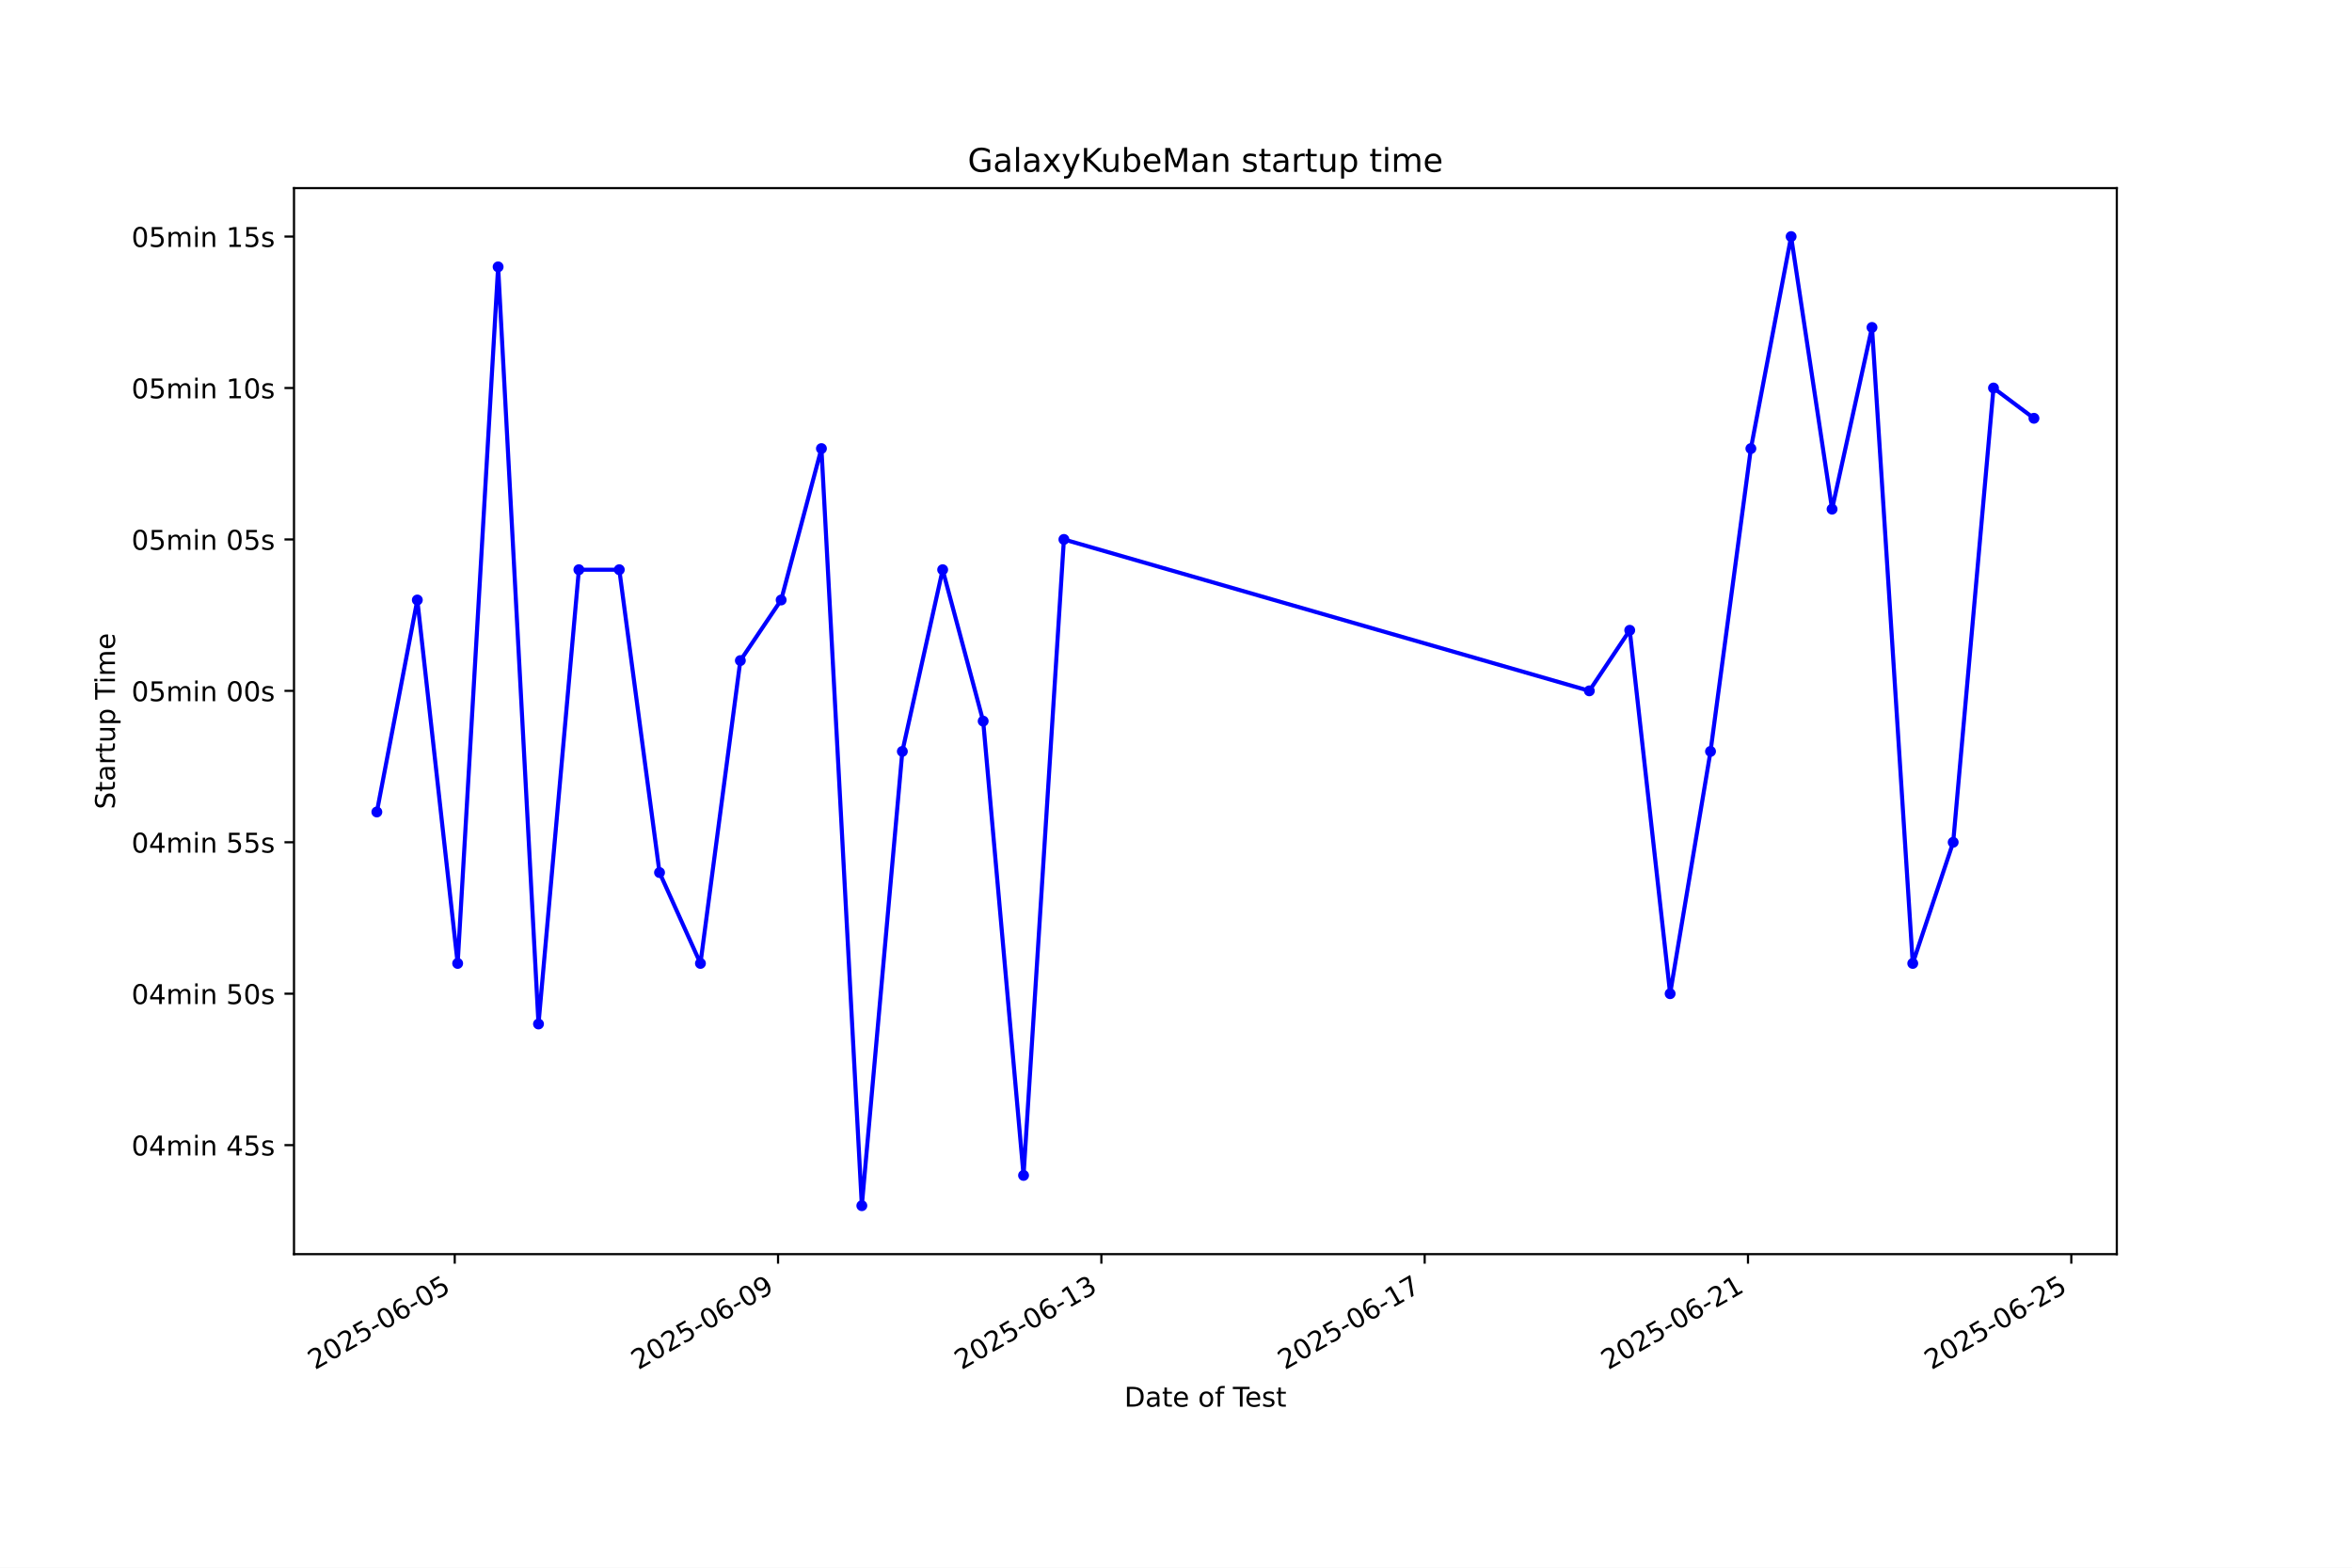
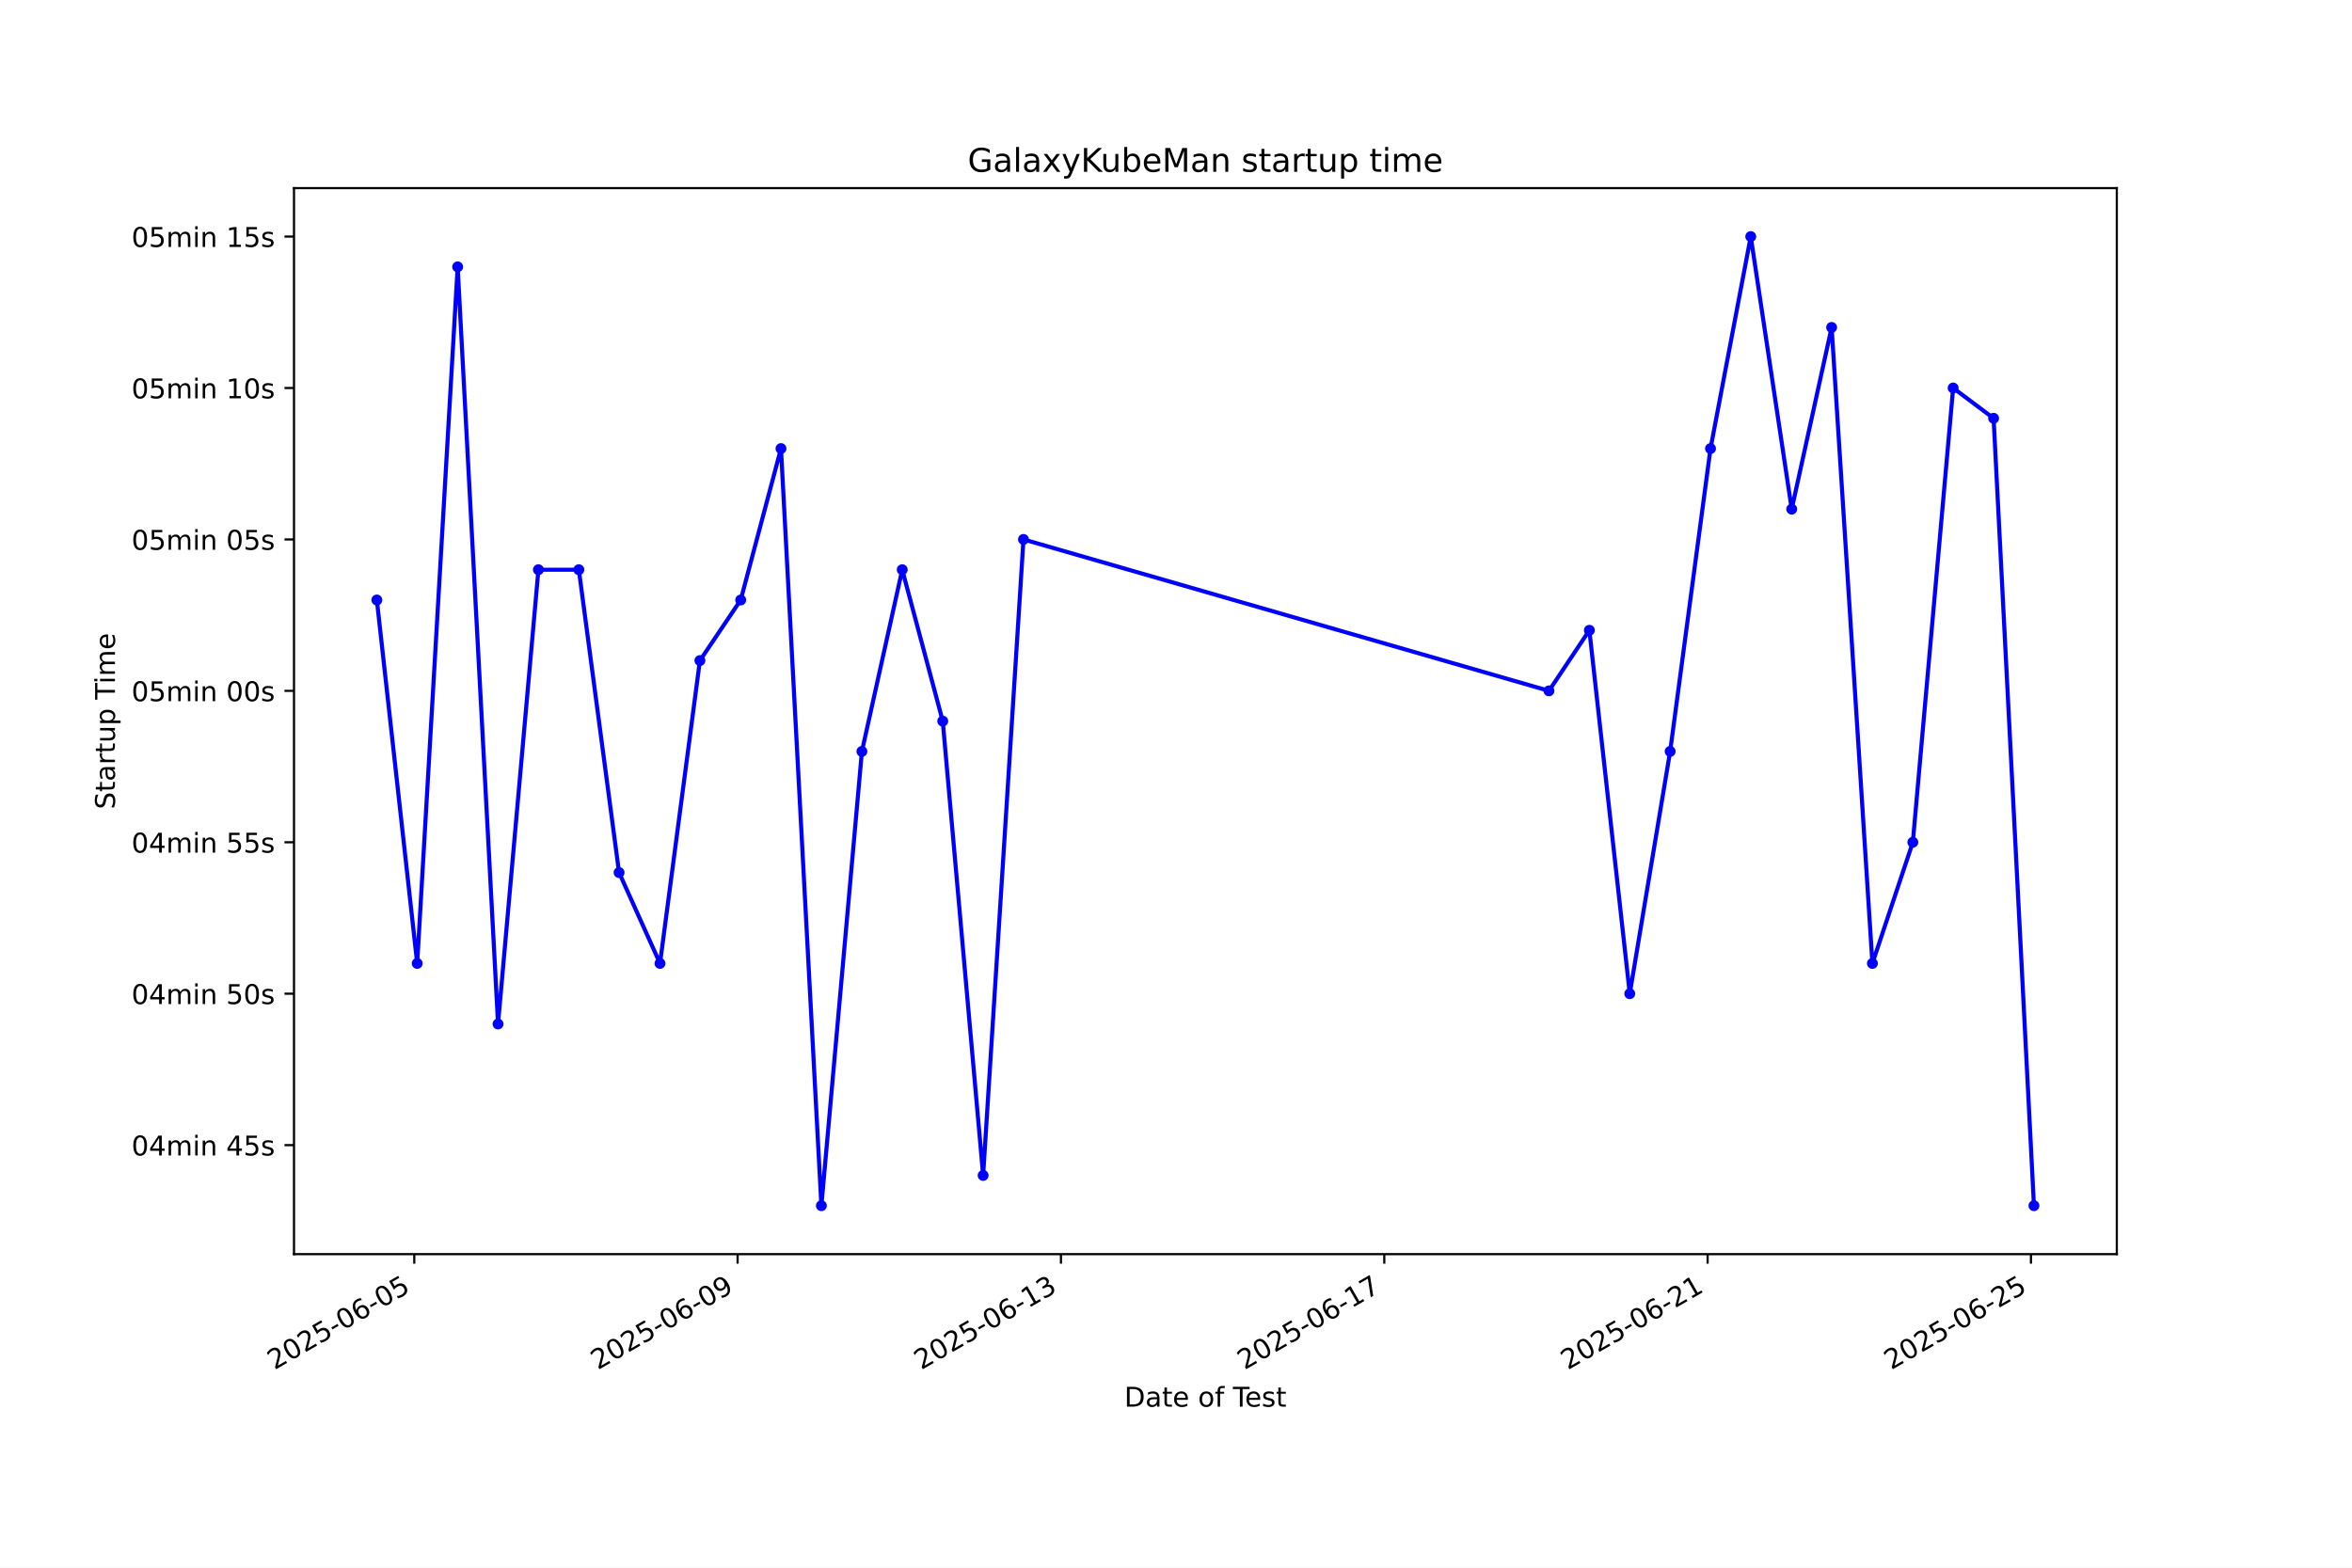
<svg xmlns="http://www.w3.org/2000/svg" xmlns:xlink="http://www.w3.org/1999/xlink" width="864pt" height="576pt" viewBox="0 0 864 576" version="1.1">
  <defs>
    <style type="text/css">*{stroke-linejoin: round; stroke-linecap: butt}</style>
  </defs>
  <g id="figure_1">
    <g id="patch_1">
      <path d="M 0 576  L 864 576  L 864 0  L 0 0  z " style="fill: #ffffff" />
    </g>
    <g id="axes_1">
      <g id="patch_2">
        <path d="M 108 460.8  L 777.6 460.8  L 777.6 69.12  L 108 69.12  z " style="fill: #ffffff" />
      </g>
      <g id="matplotlib.axis_1">
        <g id="xtick_1">
          <g id="line2d_1">
            <defs>
-               <path id="meb792d9b27" d="M 0 0  L 0 3.5  " style="stroke: #000000; stroke-width: 0.8" />
+               <path id="m4d9c677214" d="M 0 0  L 0 3.5  " style="stroke: #000000; stroke-width: 0.8" />
            </defs>
            <g>
-               <use xlink:href="#meb792d9b27" x="167.048" y="460.8" style="stroke: #000000; stroke-width: 0.8" />
+               <use xlink:href="#m4d9c677214" x="152.183" y="460.8" style="stroke: #000000; stroke-width: 0.8" />
            </g>
          </g>
          <g id="text_1">
-             <g transform="translate(115.679 503.4383) rotate(-30) scale(0.1 -0.1)">
+             <g transform="translate(100.8135 503.4383) rotate(-30) scale(0.1 -0.1)">
              <defs>
                <path id="DejaVuSans-32" d="M 1228 531  L 3431 531  L 3431 0  L 469 0  L 469 531  Q 828 903 1448 1529  Q 2069 2156 2228 2338  Q 2531 2678 2651 2914  Q 2772 3150 2772 3378  Q 2772 3750 2511 3984  Q 2250 4219 1831 4219  Q 1534 4219 1204 4116  Q 875 4013 500 3803  L 500 4441  Q 881 4594 1212 4672  Q 1544 4750 1819 4750  Q 2544 4750 2975 4387  Q 3406 4025 3406 3419  Q 3406 3131 3298 2873  Q 3191 2616 2906 2266  Q 2828 2175 2409 1742  Q 1991 1309 1228 531  z " transform="scale(0.015625)" />
                <path id="DejaVuSans-30" d="M 2034 4250  Q 1547 4250 1301 3770  Q 1056 3291 1056 2328  Q 1056 1369 1301 889  Q 1547 409 2034 409  Q 2525 409 2770 889  Q 3016 1369 3016 2328  Q 3016 3291 2770 3770  Q 2525 4250 2034 4250  z M 2034 4750  Q 2819 4750 3233 4129  Q 3647 3509 3647 2328  Q 3647 1150 3233 529  Q 2819 -91 2034 -91  Q 1250 -91 836 529  Q 422 1150 422 2328  Q 422 3509 836 4129  Q 1250 4750 2034 4750  z " transform="scale(0.015625)" />
                <path id="DejaVuSans-35" d="M 691 4666  L 3169 4666  L 3169 4134  L 1269 4134  L 1269 2991  Q 1406 3038 1543 3061  Q 1681 3084 1819 3084  Q 2600 3084 3056 2656  Q 3513 2228 3513 1497  Q 3513 744 3044 326  Q 2575 -91 1722 -91  Q 1428 -91 1123 -41  Q 819 9 494 109  L 494 744  Q 775 591 1075 516  Q 1375 441 1709 441  Q 2250 441 2565 725  Q 2881 1009 2881 1497  Q 2881 1984 2565 2268  Q 2250 2553 1709 2553  Q 1456 2553 1204 2497  Q 953 2441 691 2322  L 691 4666  z " transform="scale(0.015625)" />
                <path id="DejaVuSans-2d" d="M 313 2009  L 1997 2009  L 1997 1497  L 313 1497  L 313 2009  z " transform="scale(0.015625)" />
                <path id="DejaVuSans-36" d="M 2113 2584  Q 1688 2584 1439 2293  Q 1191 2003 1191 1497  Q 1191 994 1439 701  Q 1688 409 2113 409  Q 2538 409 2786 701  Q 3034 994 3034 1497  Q 3034 2003 2786 2293  Q 2538 2584 2113 2584  z M 3366 4563  L 3366 3988  Q 3128 4100 2886 4159  Q 2644 4219 2406 4219  Q 1781 4219 1451 3797  Q 1122 3375 1075 2522  Q 1259 2794 1537 2939  Q 1816 3084 2150 3084  Q 2853 3084 3261 2657  Q 3669 2231 3669 1497  Q 3669 778 3244 343  Q 2819 -91 2113 -91  Q 1303 -91 875 529  Q 447 1150 447 2328  Q 447 3434 972 4092  Q 1497 4750 2381 4750  Q 2619 4750 2861 4703  Q 3103 4656 3366 4563  z " transform="scale(0.015625)" />
              </defs>
              <use xlink:href="#DejaVuSans-32" />
              <use xlink:href="#DejaVuSans-30" transform="translate(63.62305 0)" />
              <use xlink:href="#DejaVuSans-32" transform="translate(127.2461 0)" />
              <use xlink:href="#DejaVuSans-35" transform="translate(190.8691 0)" />
              <use xlink:href="#DejaVuSans-2d" transform="translate(254.4922 0)" />
              <use xlink:href="#DejaVuSans-30" transform="translate(290.5762 0)" />
              <use xlink:href="#DejaVuSans-36" transform="translate(354.1992 0)" />
              <use xlink:href="#DejaVuSans-2d" transform="translate(417.8223 0)" />
              <use xlink:href="#DejaVuSans-30" transform="translate(453.9062 0)" />
              <use xlink:href="#DejaVuSans-35" transform="translate(517.5293 0)" />
            </g>
          </g>
        </g>
        <g id="xtick_2">
          <g id="line2d_2">
            <g>
-               <use xlink:href="#meb792d9b27" x="285.816" y="460.8" style="stroke: #000000; stroke-width: 0.8" />
+               <use xlink:href="#m4d9c677214" x="270.96" y="460.8" style="stroke: #000000; stroke-width: 0.8" />
            </g>
          </g>
          <g id="text_2">
-             <g transform="translate(234.4466 503.4383) rotate(-30) scale(0.1 -0.1)">
+             <g transform="translate(219.5903 503.4383) rotate(-30) scale(0.1 -0.1)">
              <defs>
                <path id="DejaVuSans-39" d="M 703 97  L 703 672  Q 941 559 1184 500  Q 1428 441 1663 441  Q 2288 441 2617 861  Q 2947 1281 2994 2138  Q 2813 1869 2534 1725  Q 2256 1581 1919 1581  Q 1219 1581 811 2004  Q 403 2428 403 3163  Q 403 3881 828 4315  Q 1253 4750 1959 4750  Q 2769 4750 3195 4129  Q 3622 3509 3622 2328  Q 3622 1225 3098 567  Q 2575 -91 1691 -91  Q 1453 -91 1209 -44  Q 966 3 703 97  z M 1959 2075  Q 2384 2075 2632 2365  Q 2881 2656 2881 3163  Q 2881 3666 2632 3958  Q 2384 4250 1959 4250  Q 1534 4250 1286 3958  Q 1038 3666 1038 3163  Q 1038 2656 1286 2365  Q 1534 2075 1959 2075  z " transform="scale(0.015625)" />
              </defs>
              <use xlink:href="#DejaVuSans-32" />
              <use xlink:href="#DejaVuSans-30" transform="translate(63.62305 0)" />
              <use xlink:href="#DejaVuSans-32" transform="translate(127.2461 0)" />
              <use xlink:href="#DejaVuSans-35" transform="translate(190.8691 0)" />
              <use xlink:href="#DejaVuSans-2d" transform="translate(254.4922 0)" />
              <use xlink:href="#DejaVuSans-30" transform="translate(290.5762 0)" />
              <use xlink:href="#DejaVuSans-36" transform="translate(354.1992 0)" />
              <use xlink:href="#DejaVuSans-2d" transform="translate(417.8223 0)" />
              <use xlink:href="#DejaVuSans-30" transform="translate(453.9062 0)" />
              <use xlink:href="#DejaVuSans-39" transform="translate(517.5293 0)" />
            </g>
          </g>
        </g>
        <g id="xtick_3">
          <g id="line2d_3">
            <g>
-               <use xlink:href="#meb792d9b27" x="404.584" y="460.8" style="stroke: #000000; stroke-width: 0.8" />
+               <use xlink:href="#m4d9c677214" x="389.737" y="460.8" style="stroke: #000000; stroke-width: 0.8" />
            </g>
          </g>
          <g id="text_3">
-             <g transform="translate(353.2141 503.4383) rotate(-30) scale(0.1 -0.1)">
+             <g transform="translate(338.3671 503.4383) rotate(-30) scale(0.1 -0.1)">
              <defs>
                <path id="DejaVuSans-31" d="M 794 531  L 1825 531  L 1825 4091  L 703 3866  L 703 4441  L 1819 4666  L 2450 4666  L 2450 531  L 3481 531  L 3481 0  L 794 0  L 794 531  z " transform="scale(0.015625)" />
                <path id="DejaVuSans-33" d="M 2597 2516  Q 3050 2419 3304 2112  Q 3559 1806 3559 1356  Q 3559 666 3084 287  Q 2609 -91 1734 -91  Q 1441 -91 1130 -33  Q 819 25 488 141  L 488 750  Q 750 597 1062 519  Q 1375 441 1716 441  Q 2309 441 2620 675  Q 2931 909 2931 1356  Q 2931 1769 2642 2001  Q 2353 2234 1838 2234  L 1294 2234  L 1294 2753  L 1863 2753  Q 2328 2753 2575 2939  Q 2822 3125 2822 3475  Q 2822 3834 2567 4026  Q 2313 4219 1838 4219  Q 1578 4219 1281 4162  Q 984 4106 628 3988  L 628 4550  Q 988 4650 1302 4700  Q 1616 4750 1894 4750  Q 2613 4750 3031 4423  Q 3450 4097 3450 3541  Q 3450 3153 3228 2886  Q 3006 2619 2597 2516  z " transform="scale(0.015625)" />
              </defs>
              <use xlink:href="#DejaVuSans-32" />
              <use xlink:href="#DejaVuSans-30" transform="translate(63.62305 0)" />
              <use xlink:href="#DejaVuSans-32" transform="translate(127.2461 0)" />
              <use xlink:href="#DejaVuSans-35" transform="translate(190.8691 0)" />
              <use xlink:href="#DejaVuSans-2d" transform="translate(254.4922 0)" />
              <use xlink:href="#DejaVuSans-30" transform="translate(290.5762 0)" />
              <use xlink:href="#DejaVuSans-36" transform="translate(354.1992 0)" />
              <use xlink:href="#DejaVuSans-2d" transform="translate(417.8223 0)" />
              <use xlink:href="#DejaVuSans-31" transform="translate(453.9062 0)" />
              <use xlink:href="#DejaVuSans-33" transform="translate(517.5293 0)" />
            </g>
          </g>
        </g>
        <g id="xtick_4">
          <g id="line2d_4">
            <g>
-               <use xlink:href="#meb792d9b27" x="523.351" y="460.8" style="stroke: #000000; stroke-width: 0.8" />
+               <use xlink:href="#m4d9c677214" x="508.513" y="460.8" style="stroke: #000000; stroke-width: 0.8" />
            </g>
          </g>
          <g id="text_4">
-             <g transform="translate(471.9816 503.4383) rotate(-30) scale(0.1 -0.1)">
+             <g transform="translate(457.1439 503.4383) rotate(-30) scale(0.1 -0.1)">
              <defs>
                <path id="DejaVuSans-37" d="M 525 4666  L 3525 4666  L 3525 4397  L 1831 0  L 1172 0  L 2766 4134  L 525 4134  L 525 4666  z " transform="scale(0.015625)" />
              </defs>
              <use xlink:href="#DejaVuSans-32" />
              <use xlink:href="#DejaVuSans-30" transform="translate(63.62305 0)" />
              <use xlink:href="#DejaVuSans-32" transform="translate(127.2461 0)" />
              <use xlink:href="#DejaVuSans-35" transform="translate(190.8691 0)" />
              <use xlink:href="#DejaVuSans-2d" transform="translate(254.4922 0)" />
              <use xlink:href="#DejaVuSans-30" transform="translate(290.5762 0)" />
              <use xlink:href="#DejaVuSans-36" transform="translate(354.1992 0)" />
              <use xlink:href="#DejaVuSans-2d" transform="translate(417.8223 0)" />
              <use xlink:href="#DejaVuSans-31" transform="translate(453.9062 0)" />
              <use xlink:href="#DejaVuSans-37" transform="translate(517.5293 0)" />
            </g>
          </g>
        </g>
        <g id="xtick_5">
          <g id="line2d_5">
            <g>
-               <use xlink:href="#meb792d9b27" x="642.119" y="460.8" style="stroke: #000000; stroke-width: 0.8" />
+               <use xlink:href="#m4d9c677214" x="627.29" y="460.8" style="stroke: #000000; stroke-width: 0.8" />
            </g>
          </g>
          <g id="text_5">
-             <g transform="translate(590.7492 503.4383) rotate(-30) scale(0.1 -0.1)">
+             <g transform="translate(575.9207 503.4383) rotate(-30) scale(0.1 -0.1)">
              <use xlink:href="#DejaVuSans-32" />
              <use xlink:href="#DejaVuSans-30" transform="translate(63.62305 0)" />
              <use xlink:href="#DejaVuSans-32" transform="translate(127.2461 0)" />
              <use xlink:href="#DejaVuSans-35" transform="translate(190.8691 0)" />
              <use xlink:href="#DejaVuSans-2d" transform="translate(254.4922 0)" />
              <use xlink:href="#DejaVuSans-30" transform="translate(290.5762 0)" />
              <use xlink:href="#DejaVuSans-36" transform="translate(354.1992 0)" />
              <use xlink:href="#DejaVuSans-2d" transform="translate(417.8223 0)" />
              <use xlink:href="#DejaVuSans-32" transform="translate(453.9062 0)" />
              <use xlink:href="#DejaVuSans-31" transform="translate(517.5293 0)" />
            </g>
          </g>
        </g>
        <g id="xtick_6">
          <g id="line2d_6">
            <g>
-               <use xlink:href="#meb792d9b27" x="760.886" y="460.8" style="stroke: #000000; stroke-width: 0.8" />
+               <use xlink:href="#m4d9c677214" x="746.067" y="460.8" style="stroke: #000000; stroke-width: 0.8" />
            </g>
          </g>
          <g id="text_6">
-             <g transform="translate(709.5167 503.4383) rotate(-30) scale(0.1 -0.1)">
+             <g transform="translate(694.6975 503.4383) rotate(-30) scale(0.1 -0.1)">
              <use xlink:href="#DejaVuSans-32" />
              <use xlink:href="#DejaVuSans-30" transform="translate(63.62305 0)" />
              <use xlink:href="#DejaVuSans-32" transform="translate(127.2461 0)" />
              <use xlink:href="#DejaVuSans-35" transform="translate(190.8691 0)" />
              <use xlink:href="#DejaVuSans-2d" transform="translate(254.4922 0)" />
              <use xlink:href="#DejaVuSans-30" transform="translate(290.5762 0)" />
              <use xlink:href="#DejaVuSans-36" transform="translate(354.1992 0)" />
              <use xlink:href="#DejaVuSans-2d" transform="translate(417.8223 0)" />
              <use xlink:href="#DejaVuSans-32" transform="translate(453.9062 0)" />
              <use xlink:href="#DejaVuSans-35" transform="translate(517.5293 0)" />
            </g>
          </g>
        </g>
        <g id="text_7">
          <g transform="translate(413.0063 516.8378) scale(0.1 -0.1)">
            <defs>
              <path id="DejaVuSans-44" d="M 1259 4147  L 1259 519  L 2022 519  Q 2988 519 3436 956  Q 3884 1394 3884 2338  Q 3884 3275 3436 3711  Q 2988 4147 2022 4147  L 1259 4147  z M 628 4666  L 1925 4666  Q 3281 4666 3915 4102  Q 4550 3538 4550 2338  Q 4550 1131 3912 565  Q 3275 0 1925 0  L 628 0  L 628 4666  z " transform="scale(0.015625)" />
              <path id="DejaVuSans-61" d="M 2194 1759  Q 1497 1759 1228 1600  Q 959 1441 959 1056  Q 959 750 1161 570  Q 1363 391 1709 391  Q 2188 391 2477 730  Q 2766 1069 2766 1631  L 2766 1759  L 2194 1759  z M 3341 1997  L 3341 0  L 2766 0  L 2766 531  Q 2569 213 2275 61  Q 1981 -91 1556 -91  Q 1019 -91 701 211  Q 384 513 384 1019  Q 384 1609 779 1909  Q 1175 2209 1959 2209  L 2766 2209  L 2766 2266  Q 2766 2663 2505 2880  Q 2244 3097 1772 3097  Q 1472 3097 1187 3025  Q 903 2953 641 2809  L 641 3341  Q 956 3463 1253 3523  Q 1550 3584 1831 3584  Q 2591 3584 2966 3190  Q 3341 2797 3341 1997  z " transform="scale(0.015625)" />
              <path id="DejaVuSans-74" d="M 1172 4494  L 1172 3500  L 2356 3500  L 2356 3053  L 1172 3053  L 1172 1153  Q 1172 725 1289 603  Q 1406 481 1766 481  L 2356 481  L 2356 0  L 1766 0  Q 1100 0 847 248  Q 594 497 594 1153  L 594 3053  L 172 3053  L 172 3500  L 594 3500  L 594 4494  L 1172 4494  z " transform="scale(0.015625)" />
              <path id="DejaVuSans-65" d="M 3597 1894  L 3597 1613  L 953 1613  Q 991 1019 1311 708  Q 1631 397 2203 397  Q 2534 397 2845 478  Q 3156 559 3463 722  L 3463 178  Q 3153 47 2828 -22  Q 2503 -91 2169 -91  Q 1331 -91 842 396  Q 353 884 353 1716  Q 353 2575 817 3079  Q 1281 3584 2069 3584  Q 2775 3584 3186 3129  Q 3597 2675 3597 1894  z M 3022 2063  Q 3016 2534 2758 2815  Q 2500 3097 2075 3097  Q 1594 3097 1305 2825  Q 1016 2553 972 2059  L 3022 2063  z " transform="scale(0.015625)" />
              <path id="DejaVuSans-20" transform="scale(0.015625)" />
              <path id="DejaVuSans-6f" d="M 1959 3097  Q 1497 3097 1228 2736  Q 959 2375 959 1747  Q 959 1119 1226 758  Q 1494 397 1959 397  Q 2419 397 2687 759  Q 2956 1122 2956 1747  Q 2956 2369 2687 2733  Q 2419 3097 1959 3097  z M 1959 3584  Q 2709 3584 3137 3096  Q 3566 2609 3566 1747  Q 3566 888 3137 398  Q 2709 -91 1959 -91  Q 1206 -91 779 398  Q 353 888 353 1747  Q 353 2609 779 3096  Q 1206 3584 1959 3584  z " transform="scale(0.015625)" />
              <path id="DejaVuSans-66" d="M 2375 4863  L 2375 4384  L 1825 4384  Q 1516 4384 1395 4259  Q 1275 4134 1275 3809  L 1275 3500  L 2222 3500  L 2222 3053  L 1275 3053  L 1275 0  L 697 0  L 697 3053  L 147 3053  L 147 3500  L 697 3500  L 697 3744  Q 697 4328 969 4595  Q 1241 4863 1831 4863  L 2375 4863  z " transform="scale(0.015625)" />
              <path id="DejaVuSans-54" d="M -19 4666  L 3928 4666  L 3928 4134  L 2272 4134  L 2272 0  L 1638 0  L 1638 4134  L -19 4134  L -19 4666  z " transform="scale(0.015625)" />
              <path id="DejaVuSans-73" d="M 2834 3397  L 2834 2853  Q 2591 2978 2328 3040  Q 2066 3103 1784 3103  Q 1356 3103 1142 2972  Q 928 2841 928 2578  Q 928 2378 1081 2264  Q 1234 2150 1697 2047  L 1894 2003  Q 2506 1872 2764 1633  Q 3022 1394 3022 966  Q 3022 478 2636 193  Q 2250 -91 1575 -91  Q 1294 -91 989 -36  Q 684 19 347 128  L 347 722  Q 666 556 975 473  Q 1284 391 1588 391  Q 1994 391 2212 530  Q 2431 669 2431 922  Q 2431 1156 2273 1281  Q 2116 1406 1581 1522  L 1381 1569  Q 847 1681 609 1914  Q 372 2147 372 2553  Q 372 3047 722 3315  Q 1072 3584 1716 3584  Q 2034 3584 2315 3537  Q 2597 3491 2834 3397  z " transform="scale(0.015625)" />
            </defs>
            <use xlink:href="#DejaVuSans-44" />
            <use xlink:href="#DejaVuSans-61" transform="translate(77.00195 0)" />
            <use xlink:href="#DejaVuSans-74" transform="translate(138.2812 0)" />
            <use xlink:href="#DejaVuSans-65" transform="translate(177.4902 0)" />
            <use xlink:href="#DejaVuSans-20" transform="translate(239.0137 0)" />
            <use xlink:href="#DejaVuSans-6f" transform="translate(270.8008 0)" />
            <use xlink:href="#DejaVuSans-66" transform="translate(331.9824 0)" />
            <use xlink:href="#DejaVuSans-20" transform="translate(367.1875 0)" />
            <use xlink:href="#DejaVuSans-54" transform="translate(398.9746 0)" />
            <use xlink:href="#DejaVuSans-65" transform="translate(443.0586 0)" />
            <use xlink:href="#DejaVuSans-73" transform="translate(504.582 0)" />
            <use xlink:href="#DejaVuSans-74" transform="translate(556.6816 0)" />
          </g>
        </g>
      </g>
      <g id="matplotlib.axis_2">
        <g id="ytick_1">
          <g id="line2d_7">
            <defs>
-               <path id="mefa4096441" d="M 0 0  L -3.5 0  " style="stroke: #000000; stroke-width: 0.8" />
+               <path id="m6aea524064" d="M 0 0  L -3.5 0  " style="stroke: #000000; stroke-width: 0.8" />
            </defs>
            <g>
-               <use xlink:href="#mefa4096441" x="108" y="420.742" style="stroke: #000000; stroke-width: 0.8" />
+               <use xlink:href="#m6aea524064" x="108" y="420.742" style="stroke: #000000; stroke-width: 0.8" />
            </g>
          </g>
          <g id="text_8">
            <g transform="translate(48.30625 424.541) scale(0.1 -0.1)">
              <defs>
                <path id="DejaVuSans-34" d="M 2419 4116  L 825 1625  L 2419 1625  L 2419 4116  z M 2253 4666  L 3047 4666  L 3047 1625  L 3713 1625  L 3713 1100  L 3047 1100  L 3047 0  L 2419 0  L 2419 1100  L 313 1100  L 313 1709  L 2253 4666  z " transform="scale(0.015625)" />
                <path id="DejaVuSans-6d" d="M 3328 2828  Q 3544 3216 3844 3400  Q 4144 3584 4550 3584  Q 5097 3584 5394 3201  Q 5691 2819 5691 2113  L 5691 0  L 5113 0  L 5113 2094  Q 5113 2597 4934 2840  Q 4756 3084 4391 3084  Q 3944 3084 3684 2787  Q 3425 2491 3425 1978  L 3425 0  L 2847 0  L 2847 2094  Q 2847 2600 2669 2842  Q 2491 3084 2119 3084  Q 1678 3084 1418 2786  Q 1159 2488 1159 1978  L 1159 0  L 581 0  L 581 3500  L 1159 3500  L 1159 2956  Q 1356 3278 1631 3431  Q 1906 3584 2284 3584  Q 2666 3584 2933 3390  Q 3200 3197 3328 2828  z " transform="scale(0.015625)" />
                <path id="DejaVuSans-69" d="M 603 3500  L 1178 3500  L 1178 0  L 603 0  L 603 3500  z M 603 4863  L 1178 4863  L 1178 4134  L 603 4134  L 603 4863  z " transform="scale(0.015625)" />
                <path id="DejaVuSans-6e" d="M 3513 2113  L 3513 0  L 2938 0  L 2938 2094  Q 2938 2591 2744 2837  Q 2550 3084 2163 3084  Q 1697 3084 1428 2787  Q 1159 2491 1159 1978  L 1159 0  L 581 0  L 581 3500  L 1159 3500  L 1159 2956  Q 1366 3272 1645 3428  Q 1925 3584 2291 3584  Q 2894 3584 3203 3211  Q 3513 2838 3513 2113  z " transform="scale(0.015625)" />
              </defs>
              <use xlink:href="#DejaVuSans-30" />
              <use xlink:href="#DejaVuSans-34" transform="translate(63.62305 0)" />
              <use xlink:href="#DejaVuSans-6d" transform="translate(127.2461 0)" />
              <use xlink:href="#DejaVuSans-69" transform="translate(224.6582 0)" />
              <use xlink:href="#DejaVuSans-6e" transform="translate(252.4414 0)" />
              <use xlink:href="#DejaVuSans-20" transform="translate(315.8203 0)" />
              <use xlink:href="#DejaVuSans-34" transform="translate(347.6074 0)" />
              <use xlink:href="#DejaVuSans-35" transform="translate(411.2305 0)" />
              <use xlink:href="#DejaVuSans-73" transform="translate(474.8535 0)" />
            </g>
          </g>
        </g>
        <g id="ytick_2">
          <g id="line2d_8">
            <g>
-               <use xlink:href="#mefa4096441" x="108" y="365.105" style="stroke: #000000; stroke-width: 0.8" />
+               <use xlink:href="#m6aea524064" x="108" y="365.105" style="stroke: #000000; stroke-width: 0.8" />
            </g>
          </g>
          <g id="text_9">
            <g transform="translate(48.30625 368.9047) scale(0.1 -0.1)">
              <use xlink:href="#DejaVuSans-30" />
              <use xlink:href="#DejaVuSans-34" transform="translate(63.62305 0)" />
              <use xlink:href="#DejaVuSans-6d" transform="translate(127.2461 0)" />
              <use xlink:href="#DejaVuSans-69" transform="translate(224.6582 0)" />
              <use xlink:href="#DejaVuSans-6e" transform="translate(252.4414 0)" />
              <use xlink:href="#DejaVuSans-20" transform="translate(315.8203 0)" />
              <use xlink:href="#DejaVuSans-35" transform="translate(347.6074 0)" />
              <use xlink:href="#DejaVuSans-30" transform="translate(411.2305 0)" />
              <use xlink:href="#DejaVuSans-73" transform="translate(474.8535 0)" />
            </g>
          </g>
        </g>
        <g id="ytick_3">
          <g id="line2d_9">
            <g>
-               <use xlink:href="#mefa4096441" x="108" y="309.469" style="stroke: #000000; stroke-width: 0.8" />
+               <use xlink:href="#m6aea524064" x="108" y="309.469" style="stroke: #000000; stroke-width: 0.8" />
            </g>
          </g>
          <g id="text_10">
            <g transform="translate(48.30625 313.2683) scale(0.1 -0.1)">
              <use xlink:href="#DejaVuSans-30" />
              <use xlink:href="#DejaVuSans-34" transform="translate(63.62305 0)" />
              <use xlink:href="#DejaVuSans-6d" transform="translate(127.2461 0)" />
              <use xlink:href="#DejaVuSans-69" transform="translate(224.6582 0)" />
              <use xlink:href="#DejaVuSans-6e" transform="translate(252.4414 0)" />
              <use xlink:href="#DejaVuSans-20" transform="translate(315.8203 0)" />
              <use xlink:href="#DejaVuSans-35" transform="translate(347.6074 0)" />
              <use xlink:href="#DejaVuSans-35" transform="translate(411.2305 0)" />
              <use xlink:href="#DejaVuSans-73" transform="translate(474.8535 0)" />
            </g>
          </g>
        </g>
        <g id="ytick_4">
          <g id="line2d_10">
            <g>
-               <use xlink:href="#mefa4096441" x="108" y="253.833" style="stroke: #000000; stroke-width: 0.8" />
+               <use xlink:href="#m6aea524064" x="108" y="253.833" style="stroke: #000000; stroke-width: 0.8" />
            </g>
          </g>
          <g id="text_11">
            <g transform="translate(48.30625 257.6319) scale(0.1 -0.1)">
              <use xlink:href="#DejaVuSans-30" />
              <use xlink:href="#DejaVuSans-35" transform="translate(63.62305 0)" />
              <use xlink:href="#DejaVuSans-6d" transform="translate(127.2461 0)" />
              <use xlink:href="#DejaVuSans-69" transform="translate(224.6582 0)" />
              <use xlink:href="#DejaVuSans-6e" transform="translate(252.4414 0)" />
              <use xlink:href="#DejaVuSans-20" transform="translate(315.8203 0)" />
              <use xlink:href="#DejaVuSans-30" transform="translate(347.6074 0)" />
              <use xlink:href="#DejaVuSans-30" transform="translate(411.2305 0)" />
              <use xlink:href="#DejaVuSans-73" transform="translate(474.8535 0)" />
            </g>
          </g>
        </g>
        <g id="ytick_5">
          <g id="line2d_11">
            <g>
-               <use xlink:href="#mefa4096441" x="108" y="198.196" style="stroke: #000000; stroke-width: 0.8" />
+               <use xlink:href="#m6aea524064" x="108" y="198.196" style="stroke: #000000; stroke-width: 0.8" />
            </g>
          </g>
          <g id="text_12">
            <g transform="translate(48.30625 201.9956) scale(0.1 -0.1)">
              <use xlink:href="#DejaVuSans-30" />
              <use xlink:href="#DejaVuSans-35" transform="translate(63.62305 0)" />
              <use xlink:href="#DejaVuSans-6d" transform="translate(127.2461 0)" />
              <use xlink:href="#DejaVuSans-69" transform="translate(224.6582 0)" />
              <use xlink:href="#DejaVuSans-6e" transform="translate(252.4414 0)" />
              <use xlink:href="#DejaVuSans-20" transform="translate(315.8203 0)" />
              <use xlink:href="#DejaVuSans-30" transform="translate(347.6074 0)" />
              <use xlink:href="#DejaVuSans-35" transform="translate(411.2305 0)" />
              <use xlink:href="#DejaVuSans-73" transform="translate(474.8535 0)" />
            </g>
          </g>
        </g>
        <g id="ytick_6">
          <g id="line2d_12">
            <g>
-               <use xlink:href="#mefa4096441" x="108" y="142.56" style="stroke: #000000; stroke-width: 0.8" />
+               <use xlink:href="#m6aea524064" x="108" y="142.56" style="stroke: #000000; stroke-width: 0.8" />
            </g>
          </g>
          <g id="text_13">
            <g transform="translate(48.30625 146.3592) scale(0.1 -0.1)">
              <use xlink:href="#DejaVuSans-30" />
              <use xlink:href="#DejaVuSans-35" transform="translate(63.62305 0)" />
              <use xlink:href="#DejaVuSans-6d" transform="translate(127.2461 0)" />
              <use xlink:href="#DejaVuSans-69" transform="translate(224.6582 0)" />
              <use xlink:href="#DejaVuSans-6e" transform="translate(252.4414 0)" />
              <use xlink:href="#DejaVuSans-20" transform="translate(315.8203 0)" />
              <use xlink:href="#DejaVuSans-31" transform="translate(347.6074 0)" />
              <use xlink:href="#DejaVuSans-30" transform="translate(411.2305 0)" />
              <use xlink:href="#DejaVuSans-73" transform="translate(474.8535 0)" />
            </g>
          </g>
        </g>
        <g id="ytick_7">
          <g id="line2d_13">
            <g>
-               <use xlink:href="#mefa4096441" x="108" y="86.924" style="stroke: #000000; stroke-width: 0.8" />
+               <use xlink:href="#m6aea524064" x="108" y="86.924" style="stroke: #000000; stroke-width: 0.8" />
            </g>
          </g>
          <g id="text_14">
            <g transform="translate(48.30625 90.72286) scale(0.1 -0.1)">
              <use xlink:href="#DejaVuSans-30" />
              <use xlink:href="#DejaVuSans-35" transform="translate(63.62305 0)" />
              <use xlink:href="#DejaVuSans-6d" transform="translate(127.2461 0)" />
              <use xlink:href="#DejaVuSans-69" transform="translate(224.6582 0)" />
              <use xlink:href="#DejaVuSans-6e" transform="translate(252.4414 0)" />
              <use xlink:href="#DejaVuSans-20" transform="translate(315.8203 0)" />
              <use xlink:href="#DejaVuSans-31" transform="translate(347.6074 0)" />
              <use xlink:href="#DejaVuSans-35" transform="translate(411.2305 0)" />
              <use xlink:href="#DejaVuSans-73" transform="translate(474.8535 0)" />
            </g>
          </g>
        </g>
        <g id="text_15">
          <g transform="translate(42.22656 297.3397) rotate(-90) scale(0.1 -0.1)">
            <defs>
              <path id="DejaVuSans-53" d="M 3425 4513  L 3425 3897  Q 3066 4069 2747 4153  Q 2428 4238 2131 4238  Q 1616 4238 1336 4038  Q 1056 3838 1056 3469  Q 1056 3159 1242 3001  Q 1428 2844 1947 2747  L 2328 2669  Q 3034 2534 3370 2195  Q 3706 1856 3706 1288  Q 3706 609 3251 259  Q 2797 -91 1919 -91  Q 1588 -91 1214 -16  Q 841 59 441 206  L 441 856  Q 825 641 1194 531  Q 1563 422 1919 422  Q 2459 422 2753 634  Q 3047 847 3047 1241  Q 3047 1584 2836 1778  Q 2625 1972 2144 2069  L 1759 2144  Q 1053 2284 737 2584  Q 422 2884 422 3419  Q 422 4038 858 4394  Q 1294 4750 2059 4750  Q 2388 4750 2728 4690  Q 3069 4631 3425 4513  z " transform="scale(0.015625)" />
              <path id="DejaVuSans-72" d="M 2631 2963  Q 2534 3019 2420 3045  Q 2306 3072 2169 3072  Q 1681 3072 1420 2755  Q 1159 2438 1159 1844  L 1159 0  L 581 0  L 581 3500  L 1159 3500  L 1159 2956  Q 1341 3275 1631 3429  Q 1922 3584 2338 3584  Q 2397 3584 2469 3576  Q 2541 3569 2628 3553  L 2631 2963  z " transform="scale(0.015625)" />
              <path id="DejaVuSans-75" d="M 544 1381  L 544 3500  L 1119 3500  L 1119 1403  Q 1119 906 1312 657  Q 1506 409 1894 409  Q 2359 409 2629 706  Q 2900 1003 2900 1516  L 2900 3500  L 3475 3500  L 3475 0  L 2900 0  L 2900 538  Q 2691 219 2414 64  Q 2138 -91 1772 -91  Q 1169 -91 856 284  Q 544 659 544 1381  z M 1991 3584  L 1991 3584  z " transform="scale(0.015625)" />
              <path id="DejaVuSans-70" d="M 1159 525  L 1159 -1331  L 581 -1331  L 581 3500  L 1159 3500  L 1159 2969  Q 1341 3281 1617 3432  Q 1894 3584 2278 3584  Q 2916 3584 3314 3078  Q 3713 2572 3713 1747  Q 3713 922 3314 415  Q 2916 -91 2278 -91  Q 1894 -91 1617 61  Q 1341 213 1159 525  z M 3116 1747  Q 3116 2381 2855 2742  Q 2594 3103 2138 3103  Q 1681 3103 1420 2742  Q 1159 2381 1159 1747  Q 1159 1113 1420 752  Q 1681 391 2138 391  Q 2594 391 2855 752  Q 3116 1113 3116 1747  z " transform="scale(0.015625)" />
            </defs>
            <use xlink:href="#DejaVuSans-53" />
            <use xlink:href="#DejaVuSans-74" transform="translate(63.47656 0)" />
            <use xlink:href="#DejaVuSans-61" transform="translate(102.6855 0)" />
            <use xlink:href="#DejaVuSans-72" transform="translate(163.9648 0)" />
            <use xlink:href="#DejaVuSans-74" transform="translate(205.0781 0)" />
            <use xlink:href="#DejaVuSans-75" transform="translate(244.2871 0)" />
            <use xlink:href="#DejaVuSans-70" transform="translate(307.666 0)" />
            <use xlink:href="#DejaVuSans-20" transform="translate(371.1426 0)" />
            <use xlink:href="#DejaVuSans-54" transform="translate(402.9297 0)" />
            <use xlink:href="#DejaVuSans-69" transform="translate(460.8887 0)" />
            <use xlink:href="#DejaVuSans-6d" transform="translate(488.6719 0)" />
            <use xlink:href="#DejaVuSans-65" transform="translate(586.084 0)" />
          </g>
        </g>
      </g>
      <g id="line2d_14">
-         <path d="M 747.164 153.687  L 732.306 142.56  L 717.497 309.469  L 702.646 353.978  L 687.67 120.305  L 673.006 187.069  L 657.963 86.924  L 643.18 164.815  L 628.353 276.087  L 613.52 365.105  L 598.679 231.578  L 583.834 253.833  L 390.822 198.196  L 375.999 431.869  L 361.168 264.96  L 346.283 209.324  L 331.473 276.087  L 316.591 442.996  L 301.748 164.815  L 286.951 220.451  L 271.968 242.705  L 257.308 353.978  L 242.275 320.596  L 227.496 209.324  L 212.651 209.324  L 197.817 376.233  L 182.984 98.051  L 168.12 353.978  L 153.303 220.451  L 138.436 298.342  " clip-path="url(#p5825e33990)" style="fill: none; stroke: #0000ff; stroke-width: 1.5; stroke-linecap: square" />
+         <path d="M 747.164 442.996  L 732.343 153.687  L 717.484 142.56  L 702.674 309.469  L 687.823 353.978  L 672.845 120.305  L 658.18 187.069  L 643.136 86.924  L 628.351 164.815  L 613.523 276.087  L 598.689 365.105  L 583.848 231.578  L 569.001 253.833  L 375.973 198.196  L 361.15 431.869  L 346.317 264.96  L 331.432 209.324  L 316.62 276.087  L 301.737 442.996  L 286.893 164.815  L 272.095 220.451  L 257.111 242.705  L 242.45 353.978  L 227.416 320.596  L 212.635 209.324  L 197.789 209.324  L 182.954 376.233  L 168.12 98.051  L 153.255 353.978  L 138.436 220.451  " clip-path="url(#p858c8e44b2)" style="fill: none; stroke: #0000ff; stroke-width: 1.5; stroke-linecap: square" />
        <defs>
-           <path id="m7d53431a39" d="M 0 1.5  C 0.398 1.5 0.779 1.342 1.061 1.061  C 1.342 0.779 1.5 0.398 1.5 0  C 1.5 -0.398 1.342 -0.779 1.061 -1.061  C 0.779 -1.342 0.398 -1.5 0 -1.5  C -0.398 -1.5 -0.779 -1.342 -1.061 -1.061  C -1.342 -0.779 -1.5 -0.398 -1.5 0  C -1.5 0.398 -1.342 0.779 -1.061 1.061  C -0.779 1.342 -0.398 1.5 0 1.5  z " style="stroke: #0000ff" />
+           <path id="me2ad880f5c" d="M 0 1.5  C 0.398 1.5 0.779 1.342 1.061 1.061  C 1.342 0.779 1.5 0.398 1.5 0  C 1.5 -0.398 1.342 -0.779 1.061 -1.061  C 0.779 -1.342 0.398 -1.5 0 -1.5  C -0.398 -1.5 -0.779 -1.342 -1.061 -1.061  C -1.342 -0.779 -1.5 -0.398 -1.5 0  C -1.5 0.398 -1.342 0.779 -1.061 1.061  C -0.779 1.342 -0.398 1.5 0 1.5  z " style="stroke: #0000ff" />
        </defs>
-         <g clip-path="url(#p5825e33990)">
-           <use xlink:href="#m7d53431a39" x="747.164" y="153.687" style="fill: #0000ff; stroke: #0000ff" />
-           <use xlink:href="#m7d53431a39" x="732.306" y="142.56" style="fill: #0000ff; stroke: #0000ff" />
-           <use xlink:href="#m7d53431a39" x="717.497" y="309.469" style="fill: #0000ff; stroke: #0000ff" />
-           <use xlink:href="#m7d53431a39" x="702.646" y="353.978" style="fill: #0000ff; stroke: #0000ff" />
-           <use xlink:href="#m7d53431a39" x="687.67" y="120.305" style="fill: #0000ff; stroke: #0000ff" />
-           <use xlink:href="#m7d53431a39" x="673.006" y="187.069" style="fill: #0000ff; stroke: #0000ff" />
-           <use xlink:href="#m7d53431a39" x="657.963" y="86.924" style="fill: #0000ff; stroke: #0000ff" />
-           <use xlink:href="#m7d53431a39" x="643.18" y="164.815" style="fill: #0000ff; stroke: #0000ff" />
-           <use xlink:href="#m7d53431a39" x="628.353" y="276.087" style="fill: #0000ff; stroke: #0000ff" />
-           <use xlink:href="#m7d53431a39" x="613.52" y="365.105" style="fill: #0000ff; stroke: #0000ff" />
-           <use xlink:href="#m7d53431a39" x="598.679" y="231.578" style="fill: #0000ff; stroke: #0000ff" />
-           <use xlink:href="#m7d53431a39" x="583.834" y="253.833" style="fill: #0000ff; stroke: #0000ff" />
-           <use xlink:href="#m7d53431a39" x="390.822" y="198.196" style="fill: #0000ff; stroke: #0000ff" />
-           <use xlink:href="#m7d53431a39" x="375.999" y="431.869" style="fill: #0000ff; stroke: #0000ff" />
-           <use xlink:href="#m7d53431a39" x="361.168" y="264.96" style="fill: #0000ff; stroke: #0000ff" />
-           <use xlink:href="#m7d53431a39" x="346.283" y="209.324" style="fill: #0000ff; stroke: #0000ff" />
-           <use xlink:href="#m7d53431a39" x="331.473" y="276.087" style="fill: #0000ff; stroke: #0000ff" />
-           <use xlink:href="#m7d53431a39" x="316.591" y="442.996" style="fill: #0000ff; stroke: #0000ff" />
-           <use xlink:href="#m7d53431a39" x="301.748" y="164.815" style="fill: #0000ff; stroke: #0000ff" />
-           <use xlink:href="#m7d53431a39" x="286.951" y="220.451" style="fill: #0000ff; stroke: #0000ff" />
-           <use xlink:href="#m7d53431a39" x="271.968" y="242.705" style="fill: #0000ff; stroke: #0000ff" />
-           <use xlink:href="#m7d53431a39" x="257.308" y="353.978" style="fill: #0000ff; stroke: #0000ff" />
-           <use xlink:href="#m7d53431a39" x="242.275" y="320.596" style="fill: #0000ff; stroke: #0000ff" />
-           <use xlink:href="#m7d53431a39" x="227.496" y="209.324" style="fill: #0000ff; stroke: #0000ff" />
-           <use xlink:href="#m7d53431a39" x="212.651" y="209.324" style="fill: #0000ff; stroke: #0000ff" />
-           <use xlink:href="#m7d53431a39" x="197.817" y="376.233" style="fill: #0000ff; stroke: #0000ff" />
-           <use xlink:href="#m7d53431a39" x="182.984" y="98.051" style="fill: #0000ff; stroke: #0000ff" />
-           <use xlink:href="#m7d53431a39" x="168.12" y="353.978" style="fill: #0000ff; stroke: #0000ff" />
-           <use xlink:href="#m7d53431a39" x="153.303" y="220.451" style="fill: #0000ff; stroke: #0000ff" />
-           <use xlink:href="#m7d53431a39" x="138.436" y="298.342" style="fill: #0000ff; stroke: #0000ff" />
+         <g clip-path="url(#p858c8e44b2)">
+           <use xlink:href="#me2ad880f5c" x="747.164" y="442.996" style="fill: #0000ff; stroke: #0000ff" />
+           <use xlink:href="#me2ad880f5c" x="732.343" y="153.687" style="fill: #0000ff; stroke: #0000ff" />
+           <use xlink:href="#me2ad880f5c" x="717.484" y="142.56" style="fill: #0000ff; stroke: #0000ff" />
+           <use xlink:href="#me2ad880f5c" x="702.674" y="309.469" style="fill: #0000ff; stroke: #0000ff" />
+           <use xlink:href="#me2ad880f5c" x="687.823" y="353.978" style="fill: #0000ff; stroke: #0000ff" />
+           <use xlink:href="#me2ad880f5c" x="672.845" y="120.305" style="fill: #0000ff; stroke: #0000ff" />
+           <use xlink:href="#me2ad880f5c" x="658.18" y="187.069" style="fill: #0000ff; stroke: #0000ff" />
+           <use xlink:href="#me2ad880f5c" x="643.136" y="86.924" style="fill: #0000ff; stroke: #0000ff" />
+           <use xlink:href="#me2ad880f5c" x="628.351" y="164.815" style="fill: #0000ff; stroke: #0000ff" />
+           <use xlink:href="#me2ad880f5c" x="613.523" y="276.087" style="fill: #0000ff; stroke: #0000ff" />
+           <use xlink:href="#me2ad880f5c" x="598.689" y="365.105" style="fill: #0000ff; stroke: #0000ff" />
+           <use xlink:href="#me2ad880f5c" x="583.848" y="231.578" style="fill: #0000ff; stroke: #0000ff" />
+           <use xlink:href="#me2ad880f5c" x="569.001" y="253.833" style="fill: #0000ff; stroke: #0000ff" />
+           <use xlink:href="#me2ad880f5c" x="375.973" y="198.196" style="fill: #0000ff; stroke: #0000ff" />
+           <use xlink:href="#me2ad880f5c" x="361.15" y="431.869" style="fill: #0000ff; stroke: #0000ff" />
+           <use xlink:href="#me2ad880f5c" x="346.317" y="264.96" style="fill: #0000ff; stroke: #0000ff" />
+           <use xlink:href="#me2ad880f5c" x="331.432" y="209.324" style="fill: #0000ff; stroke: #0000ff" />
+           <use xlink:href="#me2ad880f5c" x="316.62" y="276.087" style="fill: #0000ff; stroke: #0000ff" />
+           <use xlink:href="#me2ad880f5c" x="301.737" y="442.996" style="fill: #0000ff; stroke: #0000ff" />
+           <use xlink:href="#me2ad880f5c" x="286.893" y="164.815" style="fill: #0000ff; stroke: #0000ff" />
+           <use xlink:href="#me2ad880f5c" x="272.095" y="220.451" style="fill: #0000ff; stroke: #0000ff" />
+           <use xlink:href="#me2ad880f5c" x="257.111" y="242.705" style="fill: #0000ff; stroke: #0000ff" />
+           <use xlink:href="#me2ad880f5c" x="242.45" y="353.978" style="fill: #0000ff; stroke: #0000ff" />
+           <use xlink:href="#me2ad880f5c" x="227.416" y="320.596" style="fill: #0000ff; stroke: #0000ff" />
+           <use xlink:href="#me2ad880f5c" x="212.635" y="209.324" style="fill: #0000ff; stroke: #0000ff" />
+           <use xlink:href="#me2ad880f5c" x="197.789" y="209.324" style="fill: #0000ff; stroke: #0000ff" />
+           <use xlink:href="#me2ad880f5c" x="182.954" y="376.233" style="fill: #0000ff; stroke: #0000ff" />
+           <use xlink:href="#me2ad880f5c" x="168.12" y="98.051" style="fill: #0000ff; stroke: #0000ff" />
+           <use xlink:href="#me2ad880f5c" x="153.255" y="353.978" style="fill: #0000ff; stroke: #0000ff" />
+           <use xlink:href="#me2ad880f5c" x="138.436" y="220.451" style="fill: #0000ff; stroke: #0000ff" />
        </g>
      </g>
      <g id="patch_3">
        <path d="M 108 460.8  L 108 69.12  " style="fill: none; stroke: #000000; stroke-width: 0.8; stroke-linejoin: miter; stroke-linecap: square" />
      </g>
      <g id="patch_4">
        <path d="M 777.6 460.8  L 777.6 69.12  " style="fill: none; stroke: #000000; stroke-width: 0.8; stroke-linejoin: miter; stroke-linecap: square" />
      </g>
      <g id="patch_5">
        <path d="M 108 460.8  L 777.6 460.8  " style="fill: none; stroke: #000000; stroke-width: 0.8; stroke-linejoin: miter; stroke-linecap: square" />
      </g>
      <g id="patch_6">
        <path d="M 108 69.12  L 777.6 69.12  " style="fill: none; stroke: #000000; stroke-width: 0.8; stroke-linejoin: miter; stroke-linecap: square" />
      </g>
      <g id="text_16">
        <g transform="translate(355.4794 63.12) scale(0.12 -0.12)">
          <defs>
            <path id="DejaVuSans-47" d="M 3809 666  L 3809 1919  L 2778 1919  L 2778 2438  L 4434 2438  L 4434 434  Q 4069 175 3628 42  Q 3188 -91 2688 -91  Q 1594 -91 976 548  Q 359 1188 359 2328  Q 359 3472 976 4111  Q 1594 4750 2688 4750  Q 3144 4750 3555 4637  Q 3966 4525 4313 4306  L 4313 3634  Q 3963 3931 3569 4081  Q 3175 4231 2741 4231  Q 1884 4231 1454 3753  Q 1025 3275 1025 2328  Q 1025 1384 1454 906  Q 1884 428 2741 428  Q 3075 428 3337 486  Q 3600 544 3809 666  z " transform="scale(0.015625)" />
            <path id="DejaVuSans-6c" d="M 603 4863  L 1178 4863  L 1178 0  L 603 0  L 603 4863  z " transform="scale(0.015625)" />
            <path id="DejaVuSans-78" d="M 3513 3500  L 2247 1797  L 3578 0  L 2900 0  L 1881 1375  L 863 0  L 184 0  L 1544 1831  L 300 3500  L 978 3500  L 1906 2253  L 2834 3500  L 3513 3500  z " transform="scale(0.015625)" />
            <path id="DejaVuSans-79" d="M 2059 -325  Q 1816 -950 1584 -1140  Q 1353 -1331 966 -1331  L 506 -1331  L 506 -850  L 844 -850  Q 1081 -850 1212 -737  Q 1344 -625 1503 -206  L 1606 56  L 191 3500  L 800 3500  L 1894 763  L 2988 3500  L 3597 3500  L 2059 -325  z " transform="scale(0.015625)" />
            <path id="DejaVuSans-4b" d="M 628 4666  L 1259 4666  L 1259 2694  L 3353 4666  L 4166 4666  L 1850 2491  L 4331 0  L 3500 0  L 1259 2247  L 1259 0  L 628 0  L 628 4666  z " transform="scale(0.015625)" />
            <path id="DejaVuSans-62" d="M 3116 1747  Q 3116 2381 2855 2742  Q 2594 3103 2138 3103  Q 1681 3103 1420 2742  Q 1159 2381 1159 1747  Q 1159 1113 1420 752  Q 1681 391 2138 391  Q 2594 391 2855 752  Q 3116 1113 3116 1747  z M 1159 2969  Q 1341 3281 1617 3432  Q 1894 3584 2278 3584  Q 2916 3584 3314 3078  Q 3713 2572 3713 1747  Q 3713 922 3314 415  Q 2916 -91 2278 -91  Q 1894 -91 1617 61  Q 1341 213 1159 525  L 1159 0  L 581 0  L 581 4863  L 1159 4863  L 1159 2969  z " transform="scale(0.015625)" />
            <path id="DejaVuSans-4d" d="M 628 4666  L 1569 4666  L 2759 1491  L 3956 4666  L 4897 4666  L 4897 0  L 4281 0  L 4281 4097  L 3078 897  L 2444 897  L 1241 4097  L 1241 0  L 628 0  L 628 4666  z " transform="scale(0.015625)" />
          </defs>
          <use xlink:href="#DejaVuSans-47" />
          <use xlink:href="#DejaVuSans-61" transform="translate(77.49023 0)" />
          <use xlink:href="#DejaVuSans-6c" transform="translate(138.7695 0)" />
          <use xlink:href="#DejaVuSans-61" transform="translate(166.5527 0)" />
          <use xlink:href="#DejaVuSans-78" transform="translate(227.832 0)" />
          <use xlink:href="#DejaVuSans-79" transform="translate(287.0117 0)" />
          <use xlink:href="#DejaVuSans-4b" transform="translate(346.1914 0)" />
          <use xlink:href="#DejaVuSans-75" transform="translate(406.7676 0)" />
          <use xlink:href="#DejaVuSans-62" transform="translate(470.1465 0)" />
          <use xlink:href="#DejaVuSans-65" transform="translate(533.623 0)" />
          <use xlink:href="#DejaVuSans-4d" transform="translate(595.1465 0)" />
          <use xlink:href="#DejaVuSans-61" transform="translate(681.4258 0)" />
          <use xlink:href="#DejaVuSans-6e" transform="translate(742.7051 0)" />
          <use xlink:href="#DejaVuSans-20" transform="translate(806.084 0)" />
          <use xlink:href="#DejaVuSans-73" transform="translate(837.8711 0)" />
          <use xlink:href="#DejaVuSans-74" transform="translate(889.9707 0)" />
          <use xlink:href="#DejaVuSans-61" transform="translate(929.1797 0)" />
          <use xlink:href="#DejaVuSans-72" transform="translate(990.459 0)" />
          <use xlink:href="#DejaVuSans-74" transform="translate(1031.572 0)" />
          <use xlink:href="#DejaVuSans-75" transform="translate(1070.781 0)" />
          <use xlink:href="#DejaVuSans-70" transform="translate(1134.16 0)" />
          <use xlink:href="#DejaVuSans-20" transform="translate(1197.637 0)" />
          <use xlink:href="#DejaVuSans-74" transform="translate(1229.424 0)" />
          <use xlink:href="#DejaVuSans-69" transform="translate(1268.633 0)" />
          <use xlink:href="#DejaVuSans-6d" transform="translate(1296.416 0)" />
          <use xlink:href="#DejaVuSans-65" transform="translate(1393.828 0)" />
        </g>
      </g>
    </g>
  </g>
  <defs>
-     <clipPath id="p5825e33990">
+     <clipPath id="p858c8e44b2">
      <rect x="108" y="69.12" width="669.6" height="391.68" />
    </clipPath>
  </defs>
</svg>
